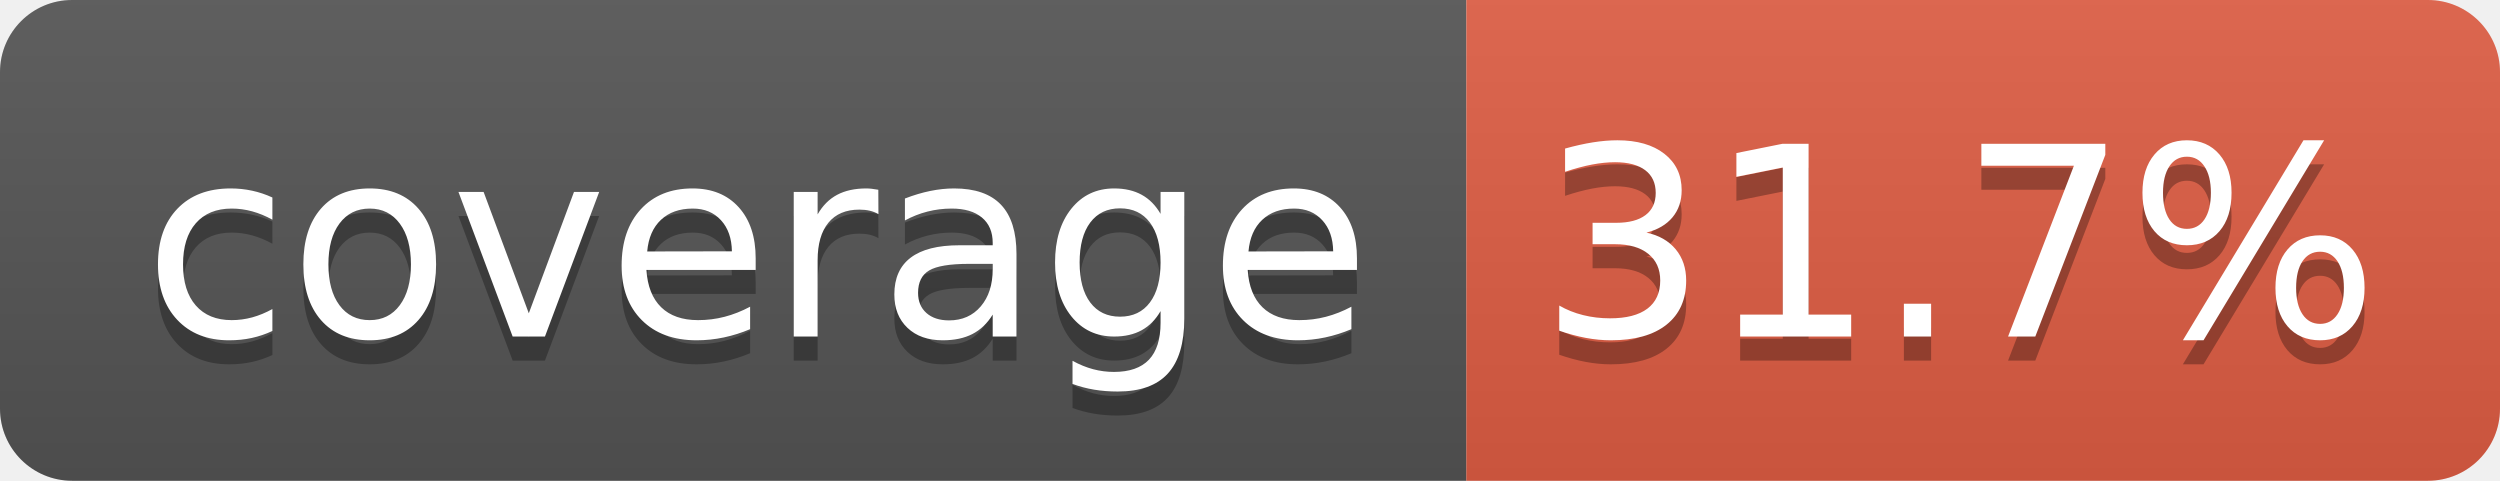
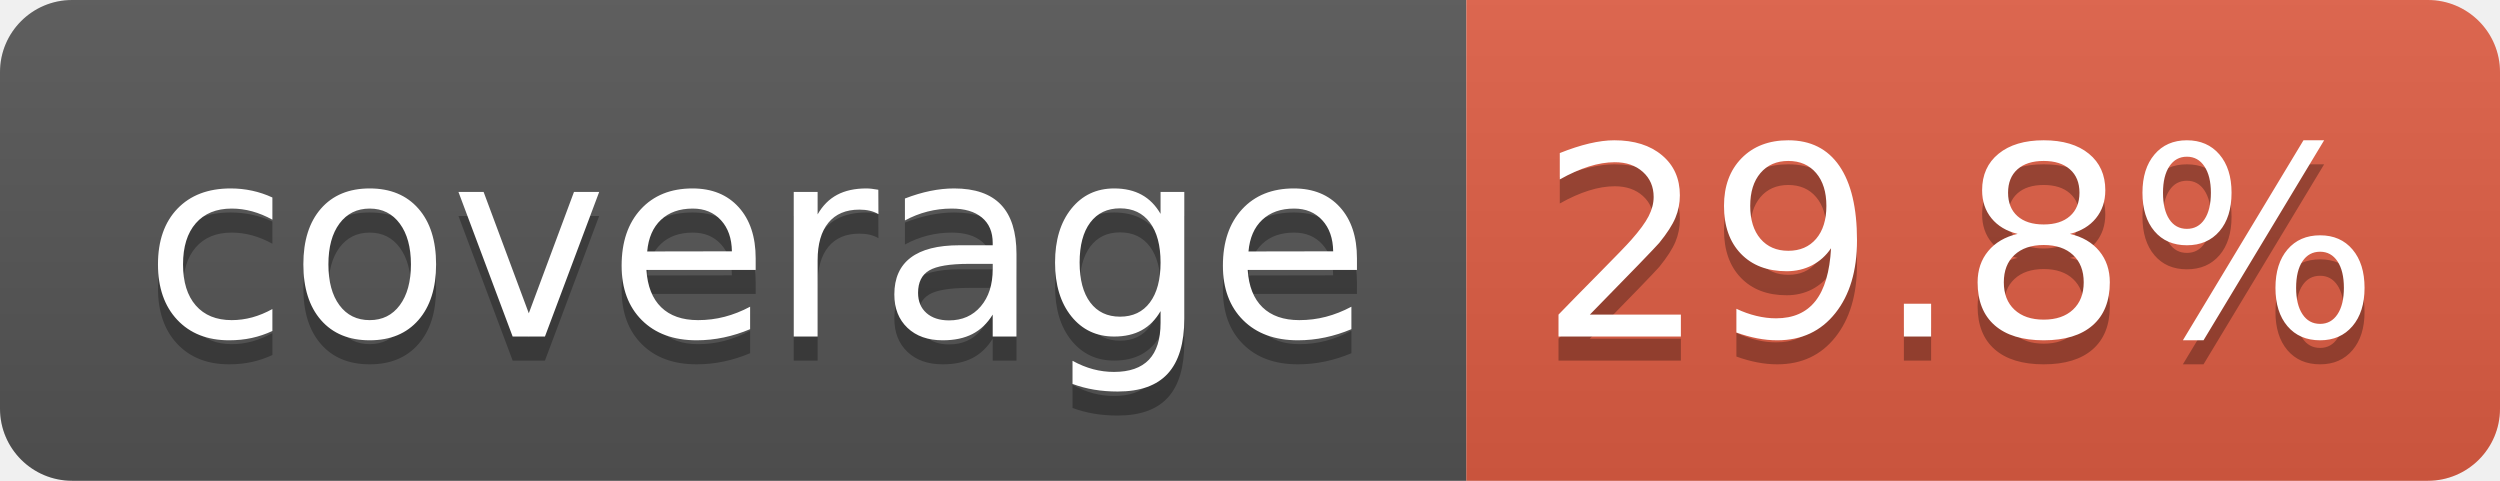
- <svg xmlns="http://www.w3.org/2000/svg" width="104" height="20" role="img" aria-label="coverage: 31.7%">
+ <svg xmlns="http://www.w3.org/2000/svg" width="104" height="20" role="img" aria-label="coverage: 29.8%">
  <linearGradient id="s" x2="0" y2="100%">
    <stop offset="0" stop-color="#bbb" stop-opacity=".1" />
    <stop offset="1" stop-opacity=".1" />
  </linearGradient>
  <clipPath id="r">
    <rect width="104" height="20" rx="3" fill="#fff" />
  </clipPath>
  <g clip-path="url(#r)">
    <rect width="61" height="20" fill="#555" />
    <rect x="61" width="43" height="20" fill="#e05d44" />
    <rect width="104" height="20" fill="url(#s)" />
  </g>
  <g fill="#fff" text-anchor="middle" font-family="Verdana,Geneva,DejaVu Sans,sans-serif" text-rendering="geometricPrecision" font-size="110">
    <text aria-hidden="true" x="315" y="150" fill="#010101" fill-opacity=".3" transform="scale(.1)" textLength="510">coverage</text>
    <text x="315" y="140" transform="scale(.1)" fill="#fff" textLength="510">coverage</text>
-     <text aria-hidden="true" x="815" y="150" fill="#010101" fill-opacity=".3" transform="scale(.1)" textLength="330">31.7%</text>
-     <text x="815" y="140" transform="scale(.1)" fill="#fff" textLength="330">31.7%</text>
+     <text aria-hidden="true" x="815" y="150" fill="#010101" fill-opacity=".3" transform="scale(.1)" textLength="330">29.8%</text>
+     <text x="815" y="140" transform="scale(.1)" fill="#fff" textLength="330">29.8%</text>
  </g>
</svg>
